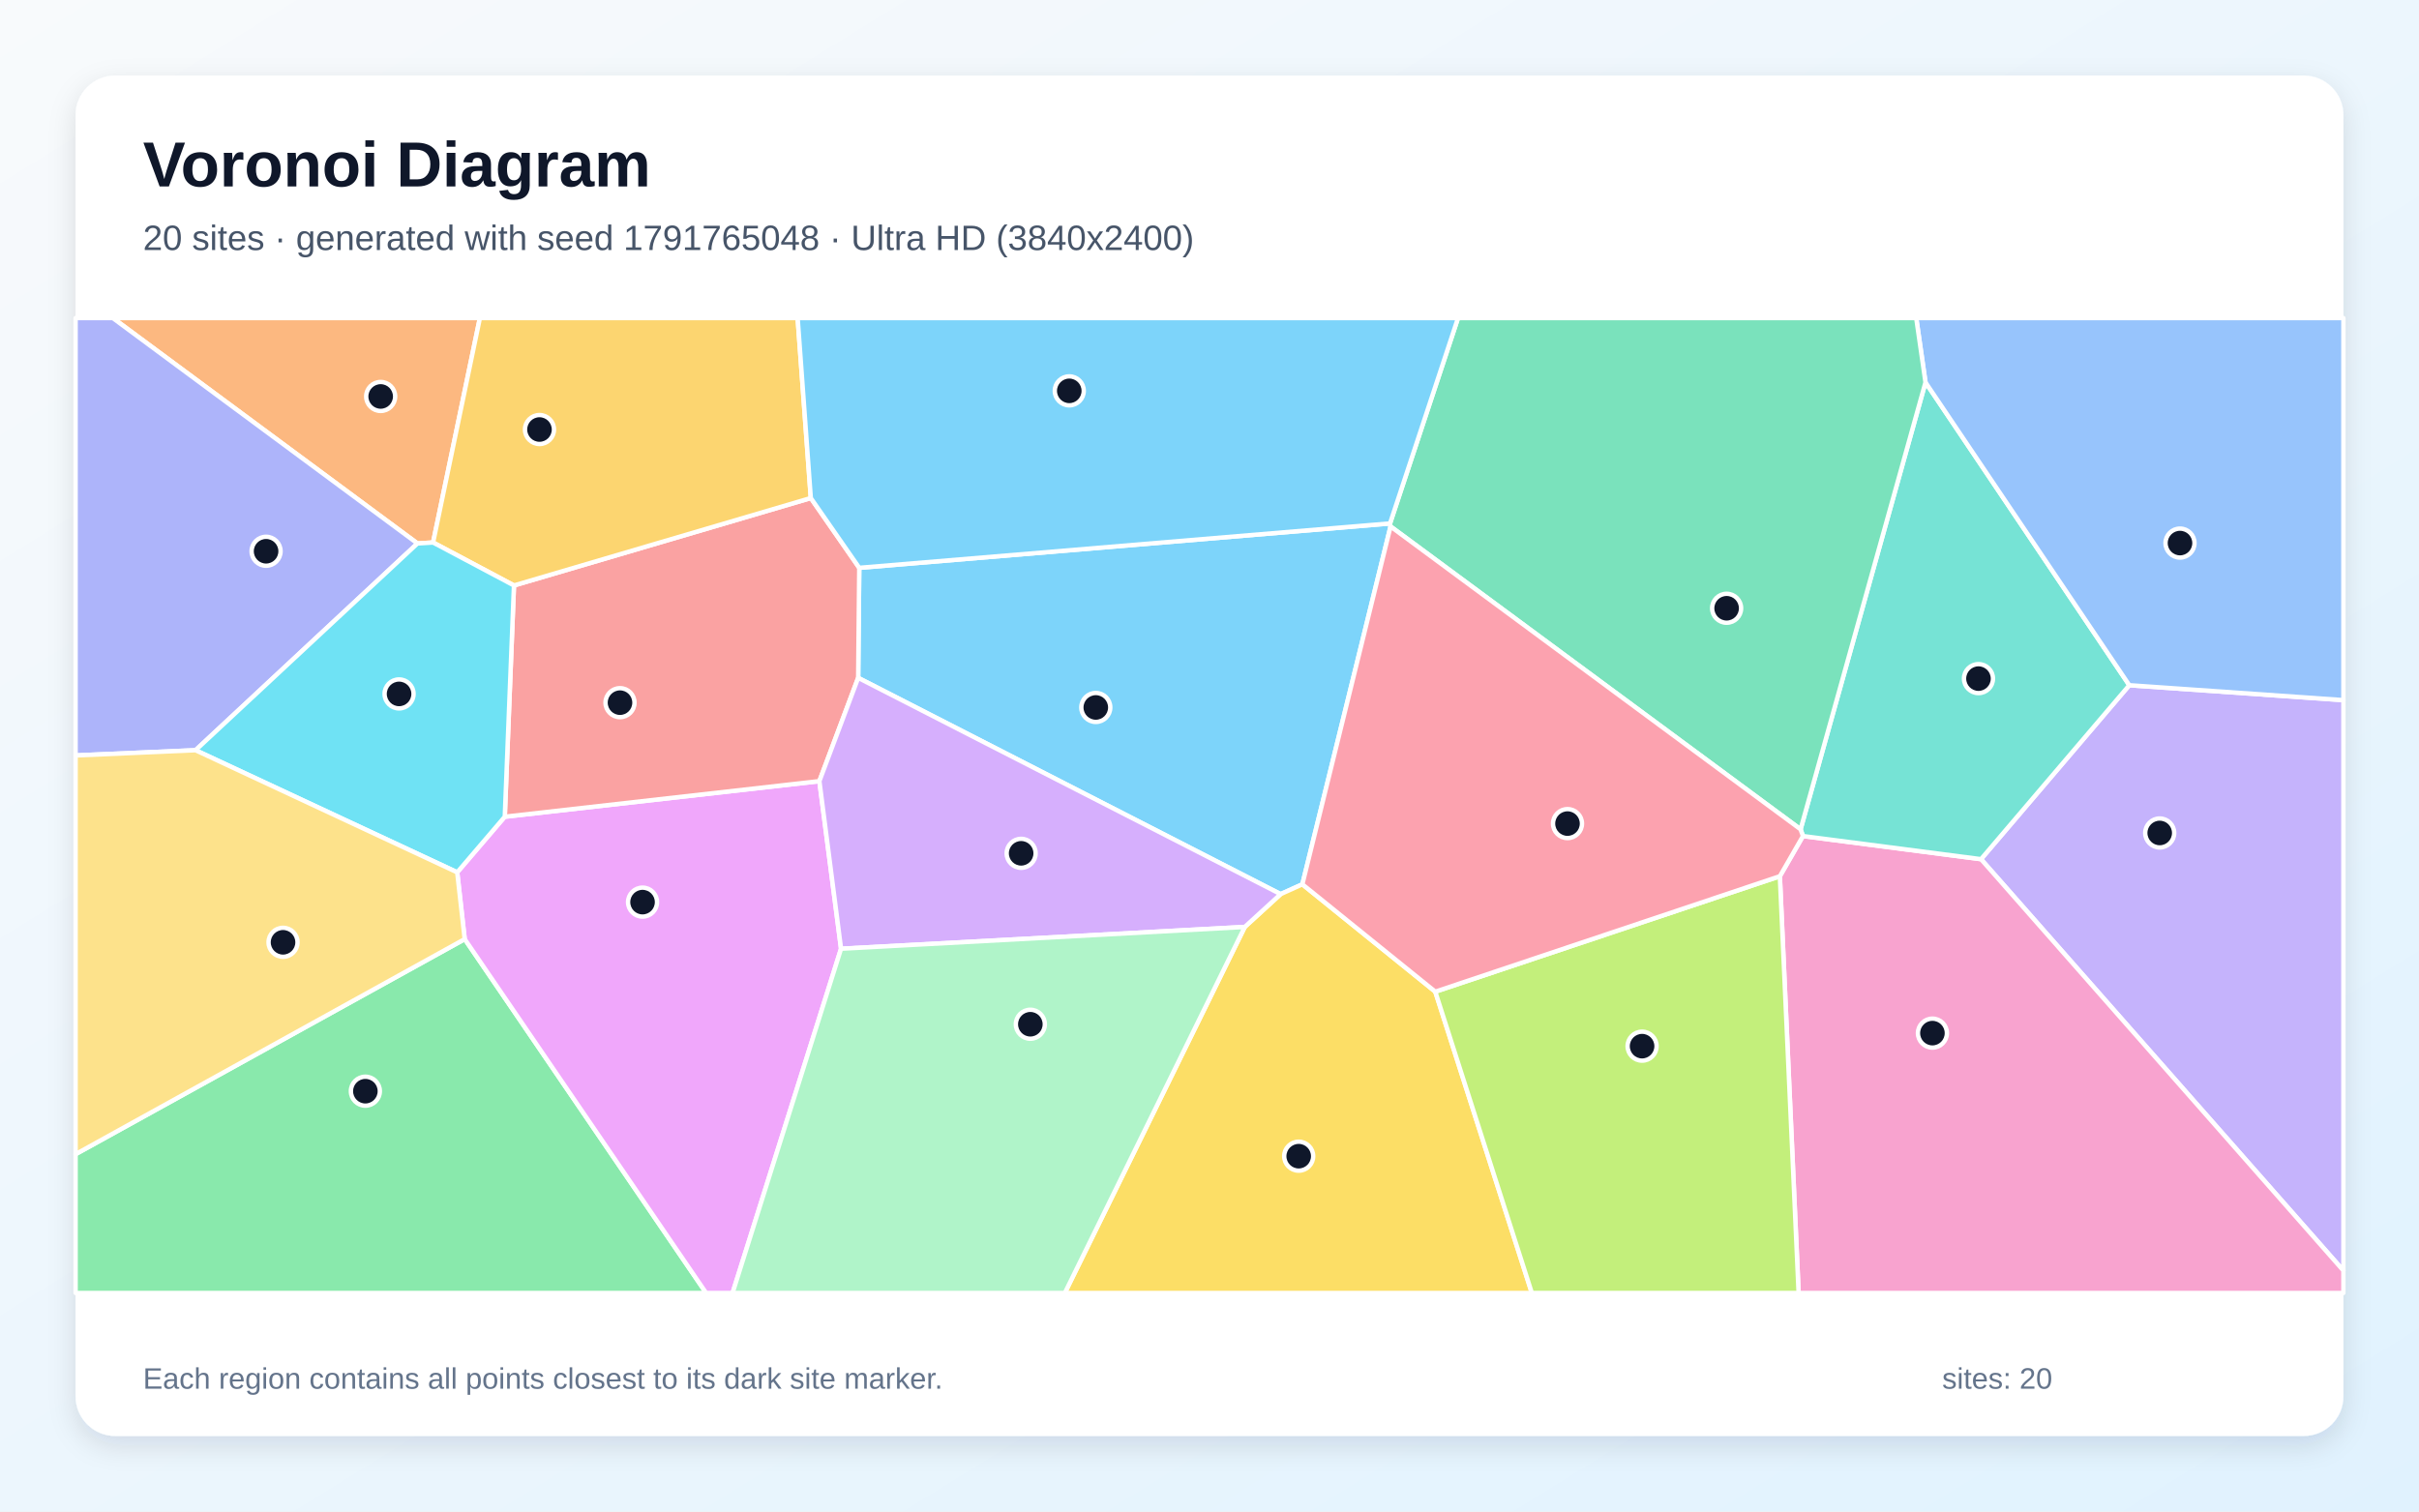
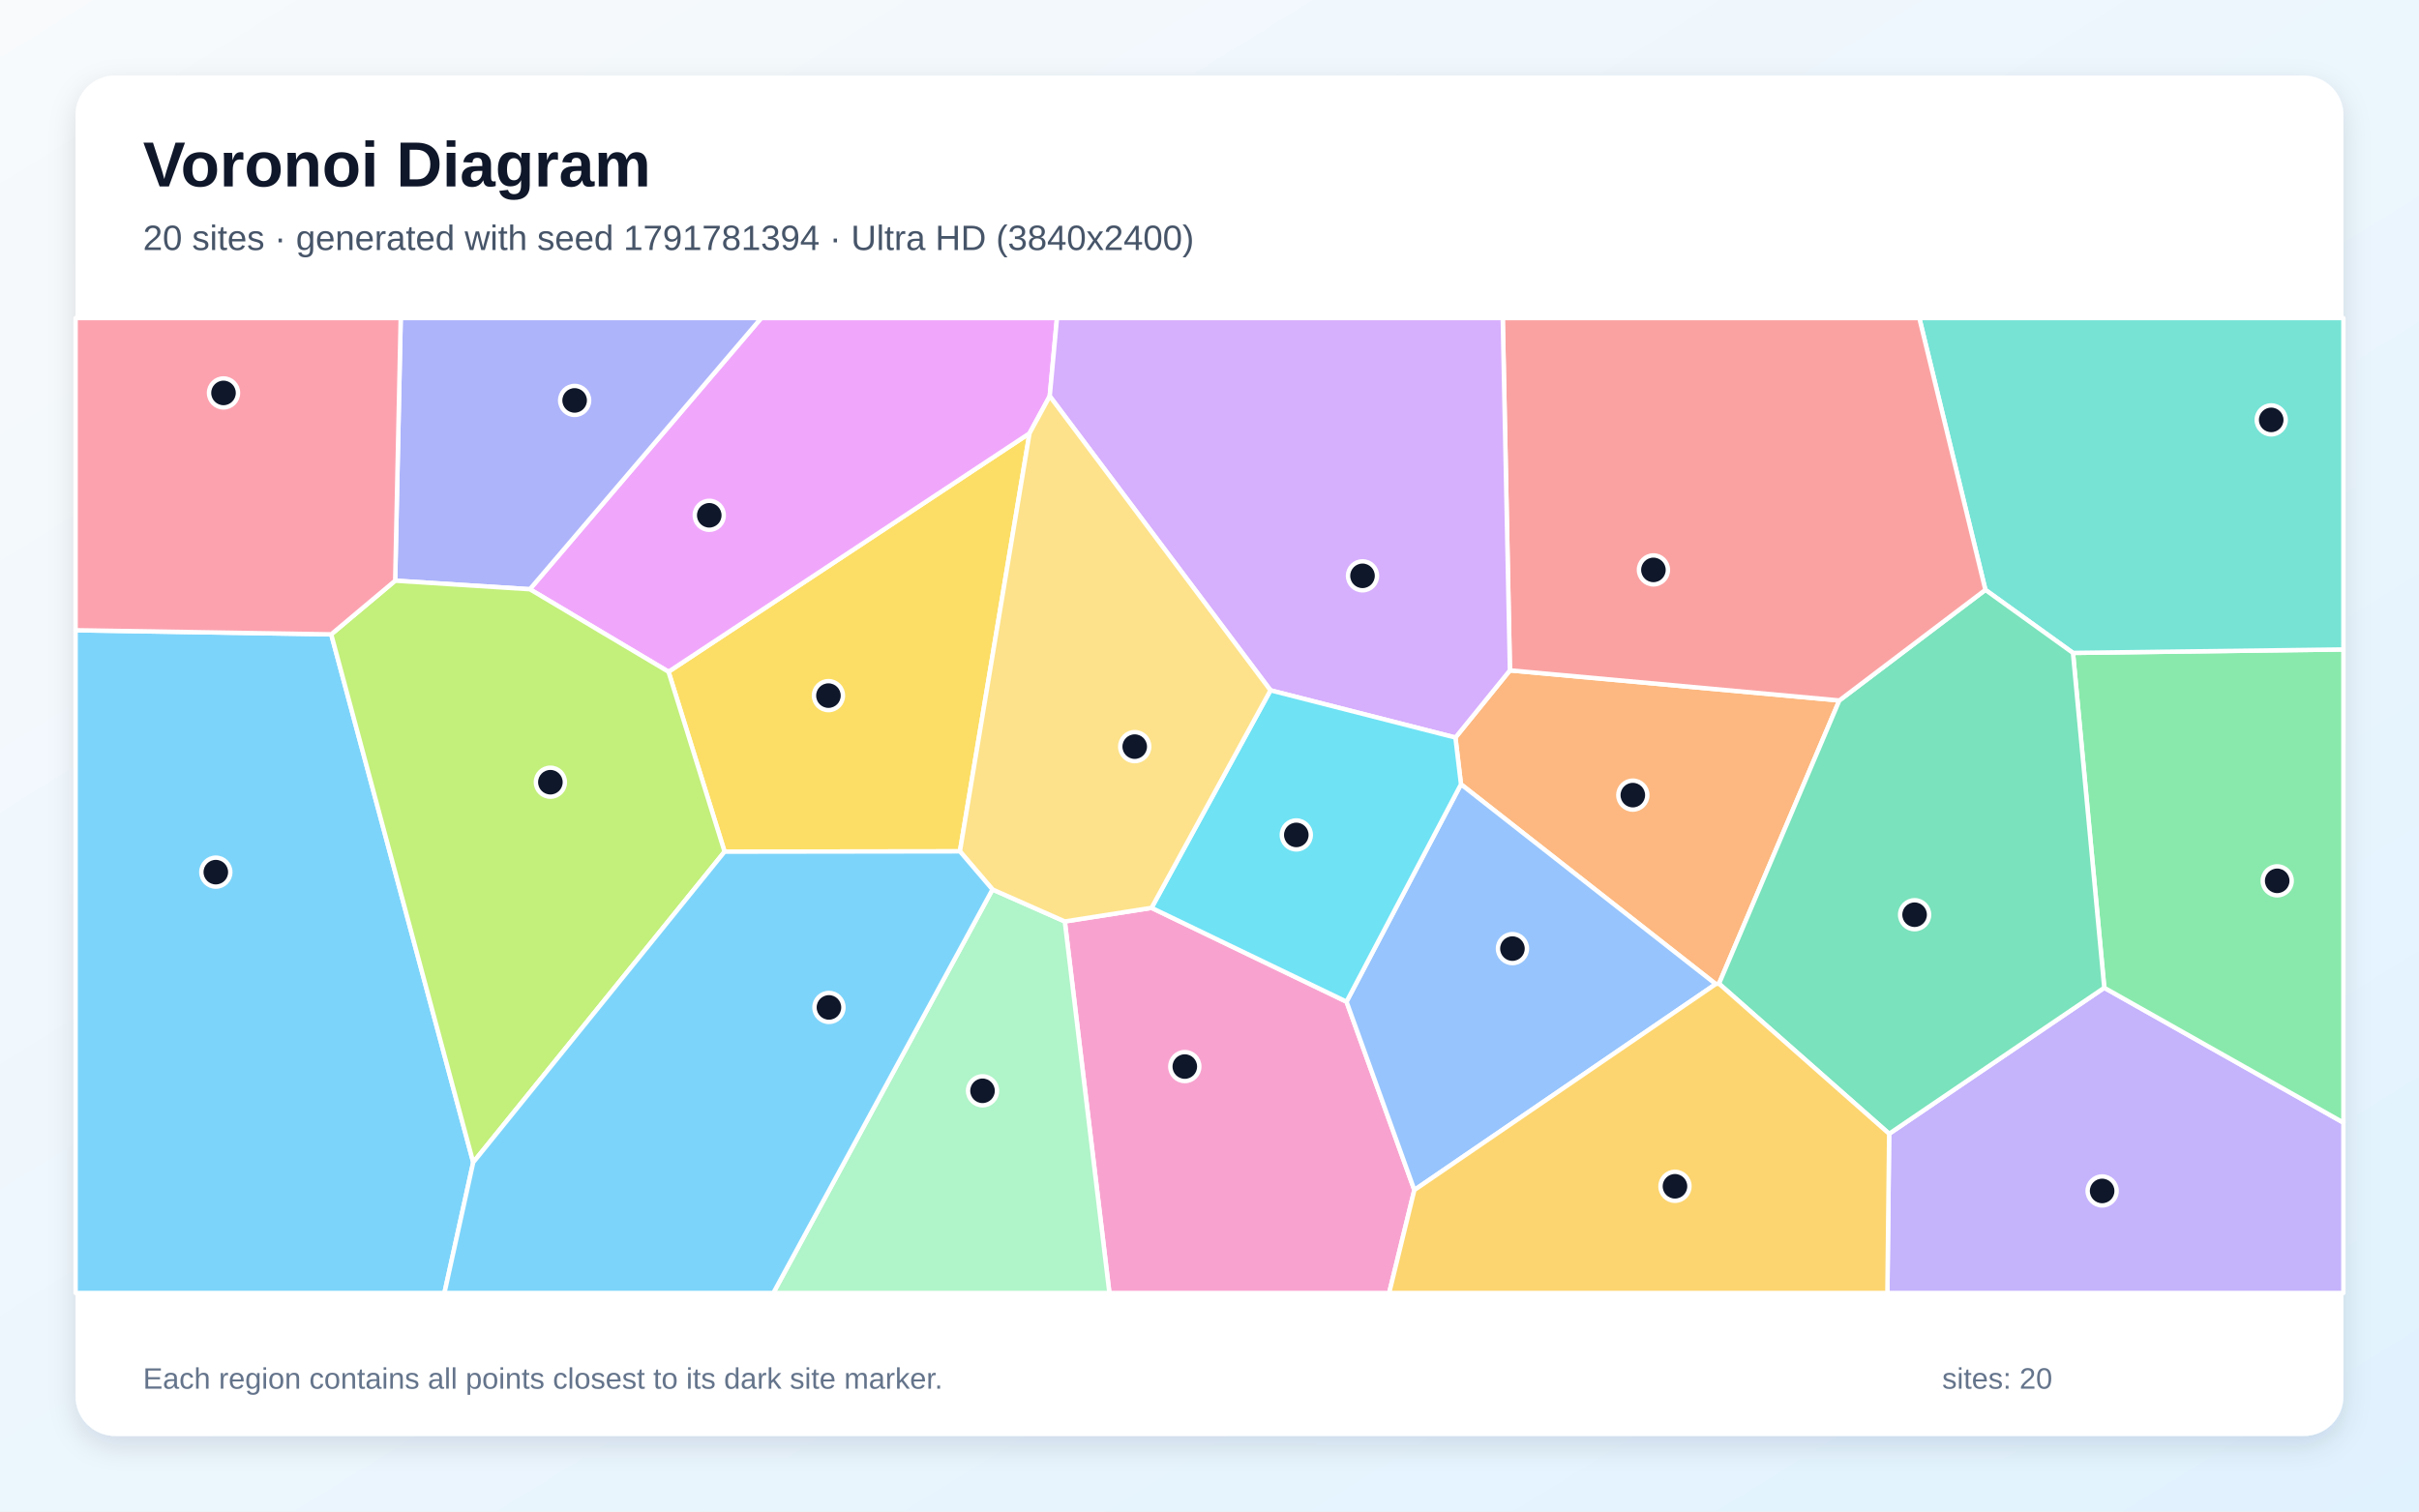
<svg xmlns="http://www.w3.org/2000/svg" width="3840" height="2400" viewBox="0 0 3840 2400" role="img" aria-labelledby="title description">
  <defs>
    <linearGradient id="background" x1="0" y1="0" x2="1" y2="1">
      <stop stop-color="#F8FAFC" />
      <stop offset="1" stop-color="#E0F2FE" />
    </linearGradient>
    <filter id="shadow" x="-5%" y="-5%" width="110%" height="110%">
      <feDropShadow dx="0" dy="15" stdDeviation="22" flood-color="#0F172A" flood-opacity=".12" />
    </filter>
  </defs>
  <rect width="3840" height="2400" fill="url(#background)" />
  <rect x="120" y="120" width="3600" height="2160" rx="63" fill="#FFFFFF" filter="url(#shadow)" />
  <g font-family="Arial, sans-serif">
    <text x="227" y="296" font-size="101" font-weight="700" fill="#0F172A">Voronoi Diagram</text>
-     <text x="227" y="397" font-size="56" fill="#475569">20 sites · generated with seed 1791765048 · Ultra HD (3840x2400)</text>
+     <text x="227" y="397" font-size="56" fill="#475569">20 sites · generated with seed 1791781394 · Ultra HD (3840x2400)</text>
  </g>
  <g stroke="#FFFFFF" stroke-width="7" stroke-linejoin="round">
-     <polygon points="2206.6,831.1 2207.4,835.9 2067.4,1404.1 2032.9,1419.7 1362.3,1076.3 1364.0,901.6" fill="#38BDF8" fill-opacity="0.65" />
-     <polygon points="3144.7,1364.2 3380.1,1088.0 3720.0,1111.7 3720.0,2017.5" fill="#A78BFA" fill-opacity="0.65" />
-     <polygon points="2825.4,1391.3 2862.1,1327.5 3144.7,1364.2 3720.0,2017.5 3720.0,2053.0 2855.2,2053.0" fill="#F472B6" fill-opacity="0.65" />
-     <polygon points="687.5,861.4 662.7,862.9 179.1,505.0 761.8,505.0" fill="#FB923C" fill-opacity="0.65" />
-     <polygon points="1976.0,1471.8 2032.9,1419.7 2067.4,1404.1 2278.4,1574.6 2431.7,2053.0 1690.3,2053.0" fill="#FACC15" fill-opacity="0.65" />
-     <polygon points="120.0,1832.6 737.7,1491.1 1120.9,2053.0 120.0,2053.0" fill="#4ADE80" fill-opacity="0.65" />
-     <polygon points="2862.1,1327.5 2858.3,1316.8 3056.6,607.1 3380.1,1088.0 3144.7,1364.2" fill="#2DD4BF" fill-opacity="0.65" />
-     <polygon points="3380.1,1088.0 3056.6,607.1 3041.9,505.0 3720.0,505.0 3720.0,1111.7" fill="#60A5FA" fill-opacity="0.65" />
-     <polygon points="737.7,1491.1 725.8,1385.1 801.3,1296.8 1300.7,1240.3 1335.1,1506.4 1162.9,2053.0 1120.9,2053.0" fill="#E879F9" fill-opacity="0.65" />
-     <polygon points="3056.6,607.1 2858.3,1316.8 2207.4,835.9 2206.6,831.1 2314.5,505.0 3041.9,505.0" fill="#34D399" fill-opacity="0.65" />
-     <polygon points="1300.7,1240.3 801.3,1296.8 815.9,929.6 1287.1,790.8 1364.0,901.6 1362.3,1076.3" fill="#F87171" fill-opacity="0.65" />
-     <polygon points="310.4,1191.2 120.0,1199.5 120.0,505.0 179.1,505.0 662.7,862.9" fill="#818CF8" fill-opacity="0.65" />
-     <polygon points="1287.1,790.8 815.9,929.6 687.5,861.4 761.8,505.0 1266.2,505.0" fill="#FBBF24" fill-opacity="0.65" />
-     <polygon points="2278.4,1574.6 2825.4,1391.3 2855.2,2053.0 2431.7,2053.0" fill="#A3E635" fill-opacity="0.65" />
-     <polygon points="1335.1,1506.4 1300.7,1240.3 1362.3,1076.3 2032.9,1419.7 1976.0,1471.8" fill="#C084FC" fill-opacity="0.65" />
-     <polygon points="2278.4,1574.6 2067.4,1404.1 2207.4,835.9 2858.3,1316.8 2862.1,1327.5 2825.4,1391.3" fill="#FB7185" fill-opacity="0.65" />
-     <polygon points="815.9,929.6 801.3,1296.8 725.8,1385.1 310.4,1191.2 662.7,862.9 687.5,861.4" fill="#22D3EE" fill-opacity="0.65" />
-     <polygon points="1335.1,1506.4 1976.0,1471.8 1690.3,2053.0 1162.9,2053.0" fill="#86EFAC" fill-opacity="0.65" />
-     <polygon points="310.4,1191.2 725.8,1385.1 737.7,1491.1 120.0,1832.6 120.0,1199.5" fill="#FCD34D" fill-opacity="0.65" />
-     <polygon points="2206.6,831.1 1364.0,901.6 1287.1,790.8 1266.2,505.0 2314.5,505.0" fill="#38BDF8" fill-opacity="0.65" />
+     <polygon points="120.0,1000.7 525.8,1007.2 751.2,1845.6 705.5,2053.0 120.0,2053.0" fill="#38BDF8" fill-opacity="0.65" />
+     <polygon points="2998.9,1800.2 3340.4,1568.4 3720.0,1782.5 3720.0,2053.0 2996.1,2053.0" fill="#A78BFA" fill-opacity="0.65" />
+     <polygon points="1690.3,1463.1 1828.0,1441.5 2137.5,1590.5 2245.2,1889.5 2205.2,2053.0 1761.1,2053.0" fill="#F472B6" fill-opacity="0.65" />
+     <polygon points="2310.4,1171.1 2396.9,1064.4 2919.8,1112.2 2728.8,1561.9 2723.6,1562.5 2319.2,1245.3" fill="#FB923C" fill-opacity="0.65" />
+     <polygon points="1523.8,1351.8 1150.2,1352.3 1061.2,1066.6 1634.3,688.0" fill="#FACC15" fill-opacity="0.65" />
+     <polygon points="3340.4,1568.4 3290.7,1036.7 3720.0,1031.2 3720.0,1782.5" fill="#4ADE80" fill-opacity="0.65" />
+     <polygon points="3290.7,1036.7 3151.7,936.6 3046.8,505.0 3720.0,505.0 3720.0,1031.2" fill="#2DD4BF" fill-opacity="0.65" />
+     <polygon points="2245.2,1889.5 2137.5,1590.5 2319.2,1245.3 2723.6,1562.5" fill="#60A5FA" fill-opacity="0.65" />
+     <polygon points="1666.4,629.0 1634.3,688.0 1061.2,1066.6 841.1,935.6 1208.4,505.0 1677.9,505.0" fill="#E879F9" fill-opacity="0.65" />
+     <polygon points="2728.8,1561.9 2919.8,1112.2 3151.7,936.6 3290.7,1036.7 3340.4,1568.4 2998.9,1800.2" fill="#34D399" fill-opacity="0.65" />
+     <polygon points="3151.7,936.6 2919.8,1112.2 2396.9,1064.4 2385.5,505.0 3046.8,505.0" fill="#F87171" fill-opacity="0.65" />
+     <polygon points="841.1,935.6 627.3,922.0 636.1,505.0 1208.4,505.0" fill="#818CF8" fill-opacity="0.65" />
+     <polygon points="2245.2,1889.5 2723.6,1562.5 2728.8,1561.9 2998.9,1800.2 2996.1,2053.0 2205.2,2053.0" fill="#FBBF24" fill-opacity="0.65" />
+     <polygon points="751.2,1845.6 525.8,1007.2 627.3,922.0 841.1,935.6 1061.2,1066.6 1150.2,1352.3" fill="#A3E635" fill-opacity="0.65" />
+     <polygon points="2396.9,1064.4 2310.4,1171.1 2016.8,1096.1 1666.4,629.0 1677.9,505.0 2385.5,505.0" fill="#C084FC" fill-opacity="0.65" />
+     <polygon points="627.3,922.0 525.8,1007.2 120.0,1000.7 120.0,505.0 636.1,505.0" fill="#FB7185" fill-opacity="0.65" />
+     <polygon points="2016.8,1096.1 2310.4,1171.1 2319.2,1245.3 2137.5,1590.5 1828.0,1441.5" fill="#22D3EE" fill-opacity="0.65" />
+     <polygon points="1575.5,1412.3 1690.3,1463.1 1761.1,2053.0 1227.6,2053.0" fill="#86EFAC" fill-opacity="0.65" />
+     <polygon points="2016.8,1096.1 1828.0,1441.5 1690.3,1463.1 1575.5,1412.3 1523.8,1351.8 1634.3,688.0 1666.4,629.0" fill="#FCD34D" fill-opacity="0.65" />
+     <polygon points="751.2,1845.6 1150.2,1352.3 1523.8,1351.8 1575.5,1412.3 1227.6,2053.0 705.5,2053.0" fill="#38BDF8" fill-opacity="0.65" />
  </g>
  <g>
-     <circle cx="1739.5" cy="1123.3" r="23" fill="#0F172A" stroke="#FFFFFF" stroke-width="7" />
-     <circle cx="3428.4" cy="1322.6" r="23" fill="#0F172A" stroke="#FFFFFF" stroke-width="7" />
-     <circle cx="3067.6" cy="1640.4" r="23" fill="#0F172A" stroke="#FFFFFF" stroke-width="7" />
-     <circle cx="604.3" cy="629.5" r="23" fill="#0F172A" stroke="#FFFFFF" stroke-width="7" />
-     <circle cx="2061.6" cy="1835.8" r="23" fill="#0F172A" stroke="#FFFFFF" stroke-width="7" />
-     <circle cx="580.0" cy="1732.6" r="23" fill="#0F172A" stroke="#FFFFFF" stroke-width="7" />
-     <circle cx="3140.7" cy="1077.5" r="23" fill="#0F172A" stroke="#FFFFFF" stroke-width="7" />
-     <circle cx="3460.6" cy="862.3" r="23" fill="#0F172A" stroke="#FFFFFF" stroke-width="7" />
-     <circle cx="1020.0" cy="1432.4" r="23" fill="#0F172A" stroke="#FFFFFF" stroke-width="7" />
-     <circle cx="2740.9" cy="965.8" r="23" fill="#0F172A" stroke="#FFFFFF" stroke-width="7" />
-     <circle cx="984.2" cy="1115.7" r="23" fill="#0F172A" stroke="#FFFFFF" stroke-width="7" />
-     <circle cx="422.4" cy="875.3" r="23" fill="#0F172A" stroke="#FFFFFF" stroke-width="7" />
-     <circle cx="856.4" cy="682.0" r="23" fill="#0F172A" stroke="#FFFFFF" stroke-width="7" />
-     <circle cx="2606.7" cy="1661.1" r="23" fill="#0F172A" stroke="#FFFFFF" stroke-width="7" />
-     <circle cx="1621.0" cy="1354.9" r="23" fill="#0F172A" stroke="#FFFFFF" stroke-width="7" />
-     <circle cx="2488.3" cy="1307.7" r="23" fill="#0F172A" stroke="#FFFFFF" stroke-width="7" />
-     <circle cx="633.5" cy="1101.8" r="23" fill="#0F172A" stroke="#FFFFFF" stroke-width="7" />
-     <circle cx="1635.6" cy="1626.3" r="23" fill="#0F172A" stroke="#FFFFFF" stroke-width="7" />
-     <circle cx="449.3" cy="1496.2" r="23" fill="#0F172A" stroke="#FFFFFF" stroke-width="7" />
-     <circle cx="1697.4" cy="620.6" r="23" fill="#0F172A" stroke="#FFFFFF" stroke-width="7" />
+     <circle cx="342.6" cy="1384.8" r="23" fill="#0F172A" stroke="#FFFFFF" stroke-width="7" />
+     <circle cx="3337.0" cy="1891.0" r="23" fill="#0F172A" stroke="#FFFFFF" stroke-width="7" />
+     <circle cx="1880.8" cy="1693.5" r="23" fill="#0F172A" stroke="#FFFFFF" stroke-width="7" />
+     <circle cx="2592.0" cy="1262.5" r="23" fill="#0F172A" stroke="#FFFFFF" stroke-width="7" />
+     <circle cx="1315.1" cy="1104.5" r="23" fill="#0F172A" stroke="#FFFFFF" stroke-width="7" />
+     <circle cx="3614.9" cy="1398.6" r="23" fill="#0F172A" stroke="#FFFFFF" stroke-width="7" />
+     <circle cx="3605.4" cy="666.7" r="23" fill="#0F172A" stroke="#FFFFFF" stroke-width="7" />
+     <circle cx="2400.9" cy="1506.2" r="23" fill="#0F172A" stroke="#FFFFFF" stroke-width="7" />
+     <circle cx="1125.9" cy="818.2" r="23" fill="#0F172A" stroke="#FFFFFF" stroke-width="7" />
+     <circle cx="3039.3" cy="1452.4" r="23" fill="#0F172A" stroke="#FFFFFF" stroke-width="7" />
+     <circle cx="2624.7" cy="904.9" r="23" fill="#0F172A" stroke="#FFFFFF" stroke-width="7" />
+     <circle cx="912.2" cy="635.8" r="23" fill="#0F172A" stroke="#FFFFFF" stroke-width="7" />
+     <circle cx="2658.9" cy="1883.6" r="23" fill="#0F172A" stroke="#FFFFFF" stroke-width="7" />
+     <circle cx="873.7" cy="1242.0" r="23" fill="#0F172A" stroke="#FFFFFF" stroke-width="7" />
+     <circle cx="2162.9" cy="914.3" r="23" fill="#0F172A" stroke="#FFFFFF" stroke-width="7" />
+     <circle cx="354.8" cy="623.9" r="23" fill="#0F172A" stroke="#FFFFFF" stroke-width="7" />
+     <circle cx="2057.8" cy="1325.7" r="23" fill="#0F172A" stroke="#FFFFFF" stroke-width="7" />
+     <circle cx="1559.7" cy="1732.0" r="23" fill="#0F172A" stroke="#FFFFFF" stroke-width="7" />
+     <circle cx="1801.3" cy="1185.5" r="23" fill="#0F172A" stroke="#FFFFFF" stroke-width="7" />
+     <circle cx="1315.9" cy="1599.6" r="23" fill="#0F172A" stroke="#FFFFFF" stroke-width="7" />
  </g>
  <g font-family="Arial, sans-serif" font-size="47" fill="#64748B">
    <text x="227" y="2205">Each region contains all points closest to its dark site marker.</text>
    <text x="3083" y="2205">sites: 20</text>
  </g>
</svg>
